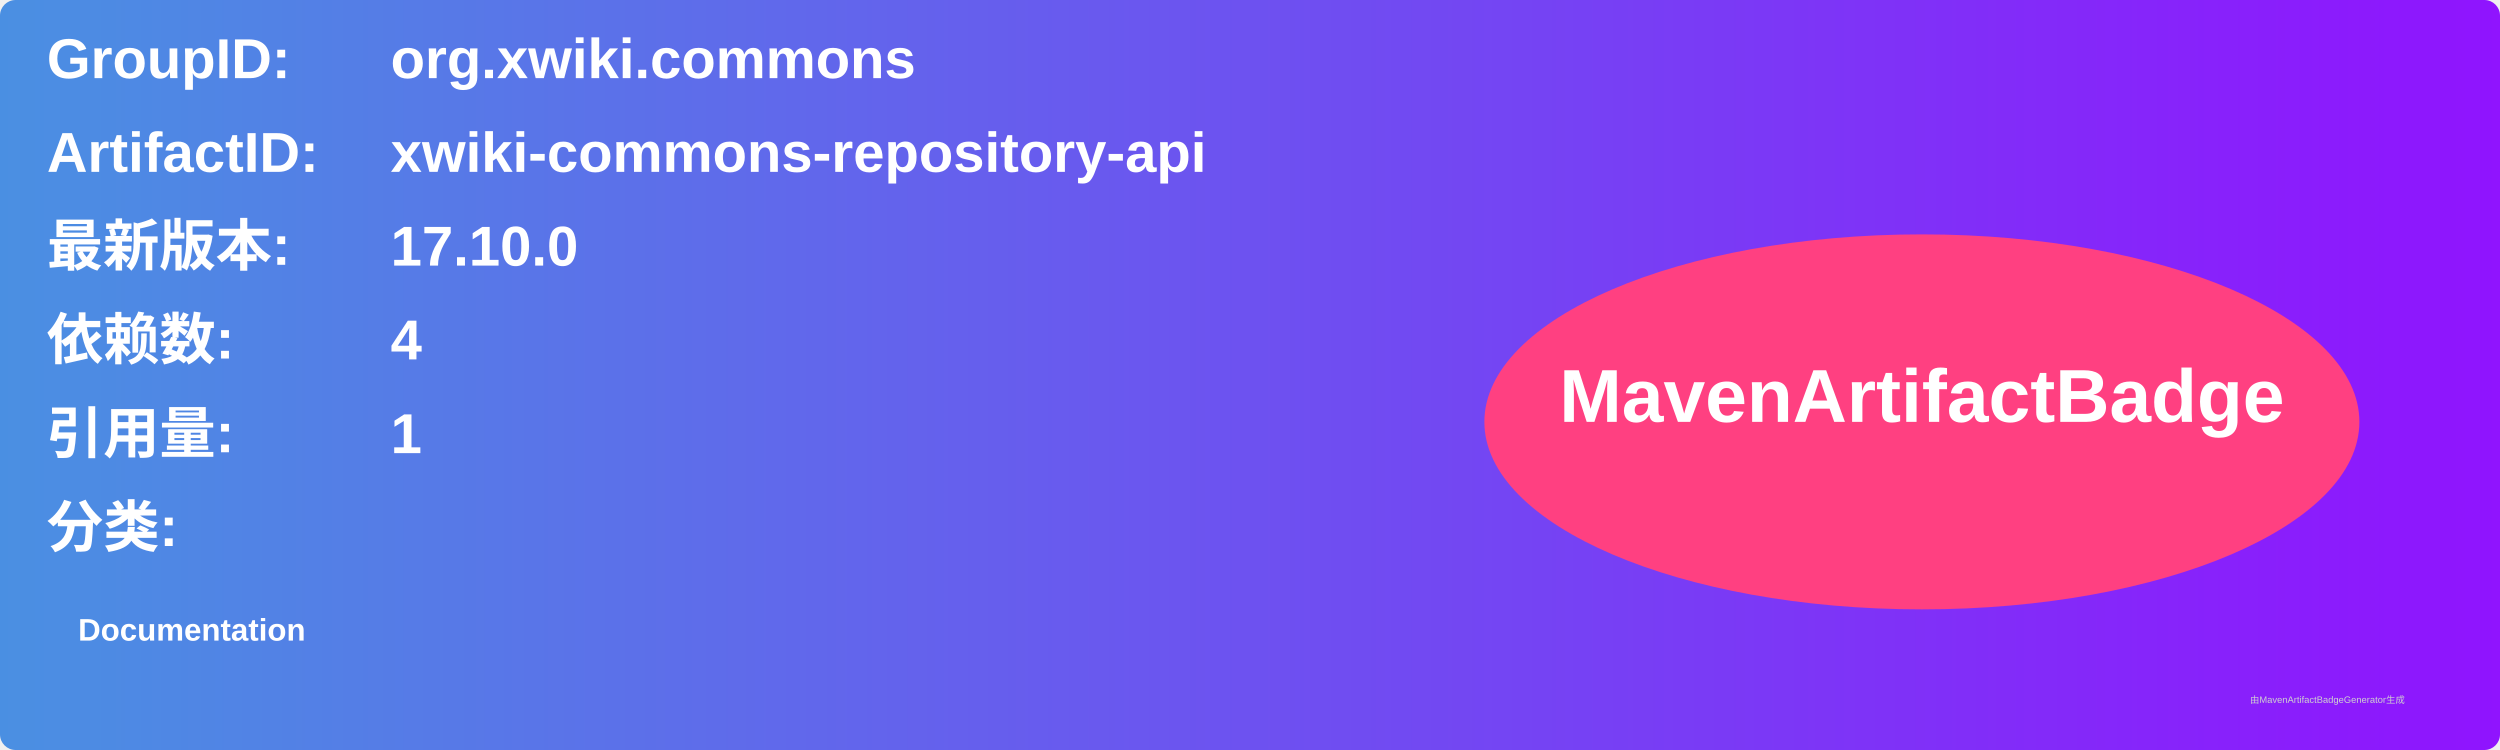
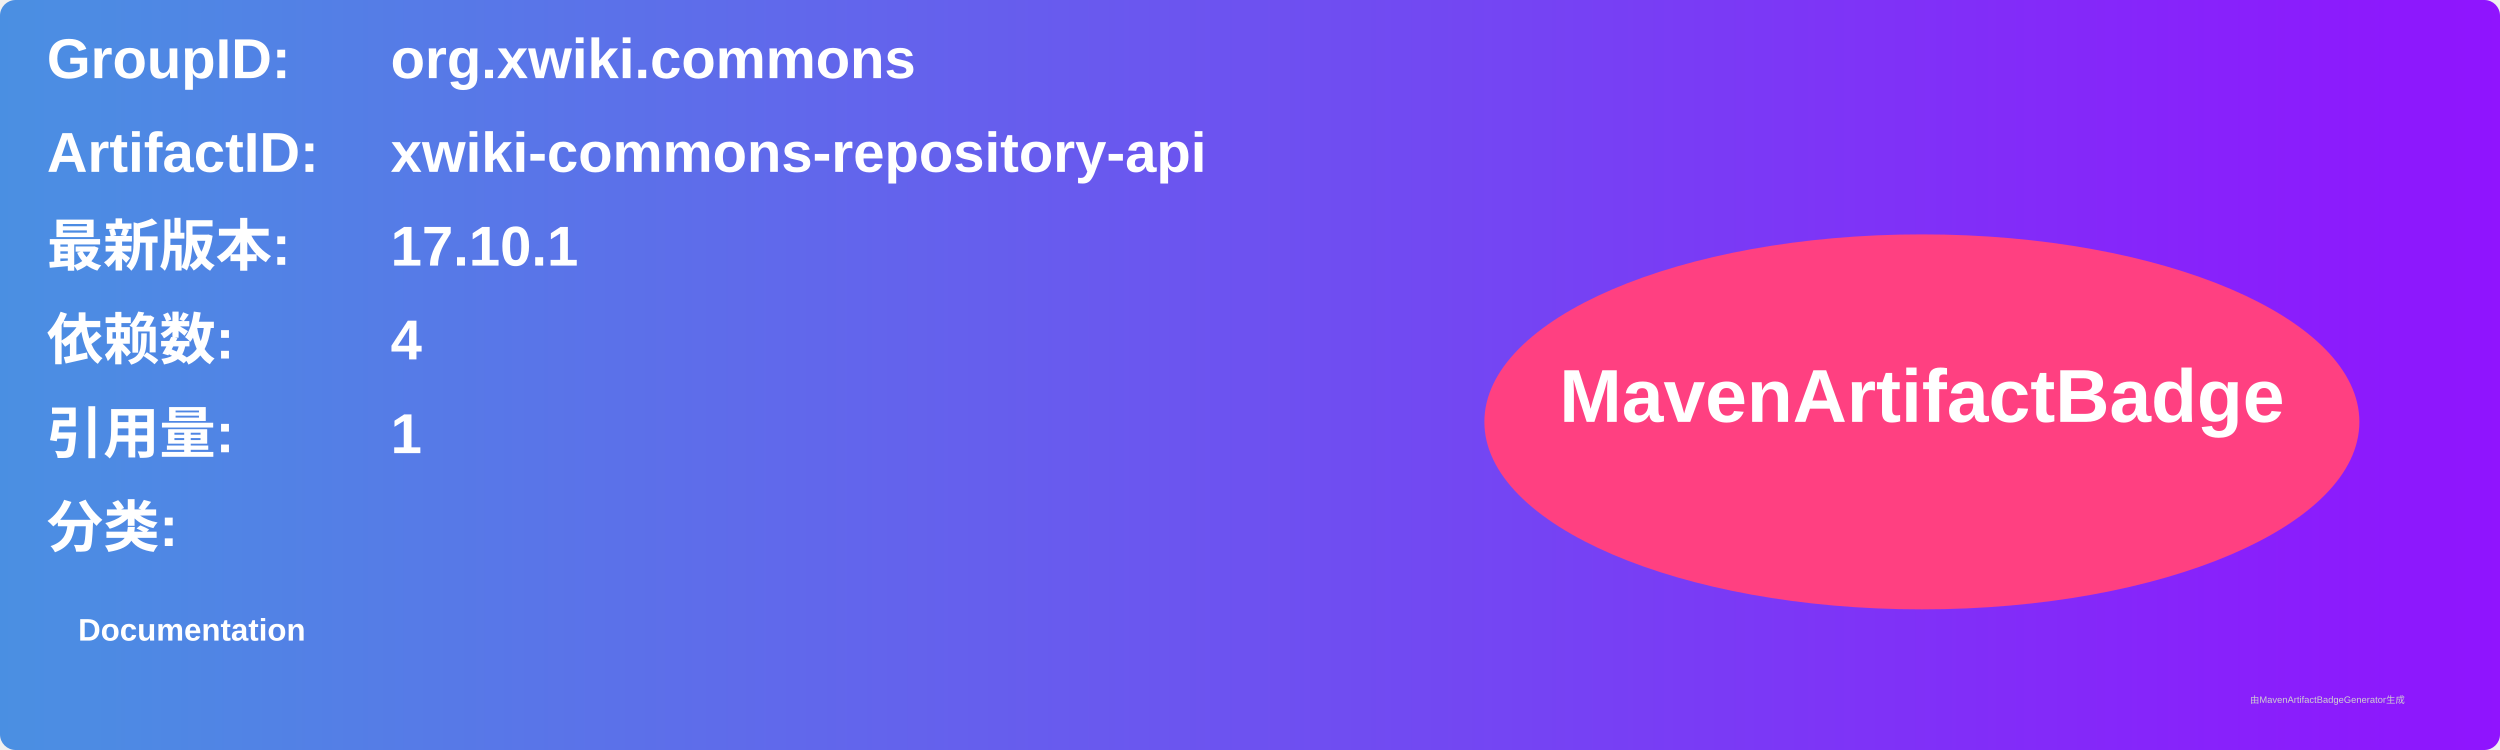
<svg xmlns="http://www.w3.org/2000/svg" width="800" height="240" viewBox="0 0 800 240">
  <linearGradient id="grad" x1="0%" y1="0%" x2="100%" y2="0%">
    <stop offset="0%" stop-color="#4a90e2" />
    <stop offset="100%" stop-color="#9013fe" />
  </linearGradient>
  <rect width="100%" height="100%" rx="5" ry="5" fill="url(#grad)" />
  <g transform="translate(15, 15)">
    <text x="0" y="10" font-family="Arial" font-size="18" fill="white" font-weight="bold" width="260">GroupID:</text>
    <text x="110" y="10" font-family="Arial" font-size="18" fill="white" font-weight="bold" width="460">org.xwiki.commons</text>
    <text x="0" y="40" font-family="Arial" font-size="18" fill="white" font-weight="bold" width="260">ArtifactID:</text>
    <text x="110" y="40" font-family="Arial" font-size="18" fill="white" font-weight="bold" width="460">xwiki-commons-repository-api</text>
    <text x="0" y="70" font-family="Arial" font-size="18" fill="white" font-weight="bold">最新版本:</text>
    <text x="110" y="70" font-family="Arial" font-size="18" fill="white" font-weight="bold">
-       <tspan font-weight="bold">17.10.0</tspan>
+       <tspan font-weight="bold">17.10.1</tspan>
    </text>
    <text x="0" y="100" font-family="Arial" font-size="18" fill="white" font-weight="bold">依赖数: </text>
    <text x="110" y="100" font-family="Arial" font-size="18" fill="white">
      <tspan font-weight="bold">4</tspan>
    </text>
    <text x="0" y="130" font-family="Arial" font-size="18" fill="white" font-weight="bold">引用量: </text>
    <text x="110" y="130" font-family="Arial" font-size="18" fill="white">
      <tspan font-weight="bold">1</tspan>
    </text>
    <text x="0" y="160" font-family="Arial" font-size="18" fill="white" font-weight="bold">分类:</text>
    <text x="10" y="190" font-family="Arial" font-size="10" fill="white">
      <tspan font-weight="bold">Documentation</tspan>
    </text>
    <ellipse cx="600" cy="120" rx="140" ry="60" fill="#ff4081" />
    <text x="600" y="120" text-anchor="middle" font-family="Arial" font-size="24" fill="white" font-weight="bold">MavenArtifactBadge</text>
  </g>
  <text x="720" y="225" font-family="Arial" font-size="3" fill="#d0d0d0">由MavenArtifactBadgeGenerator生成</text>
</svg>
